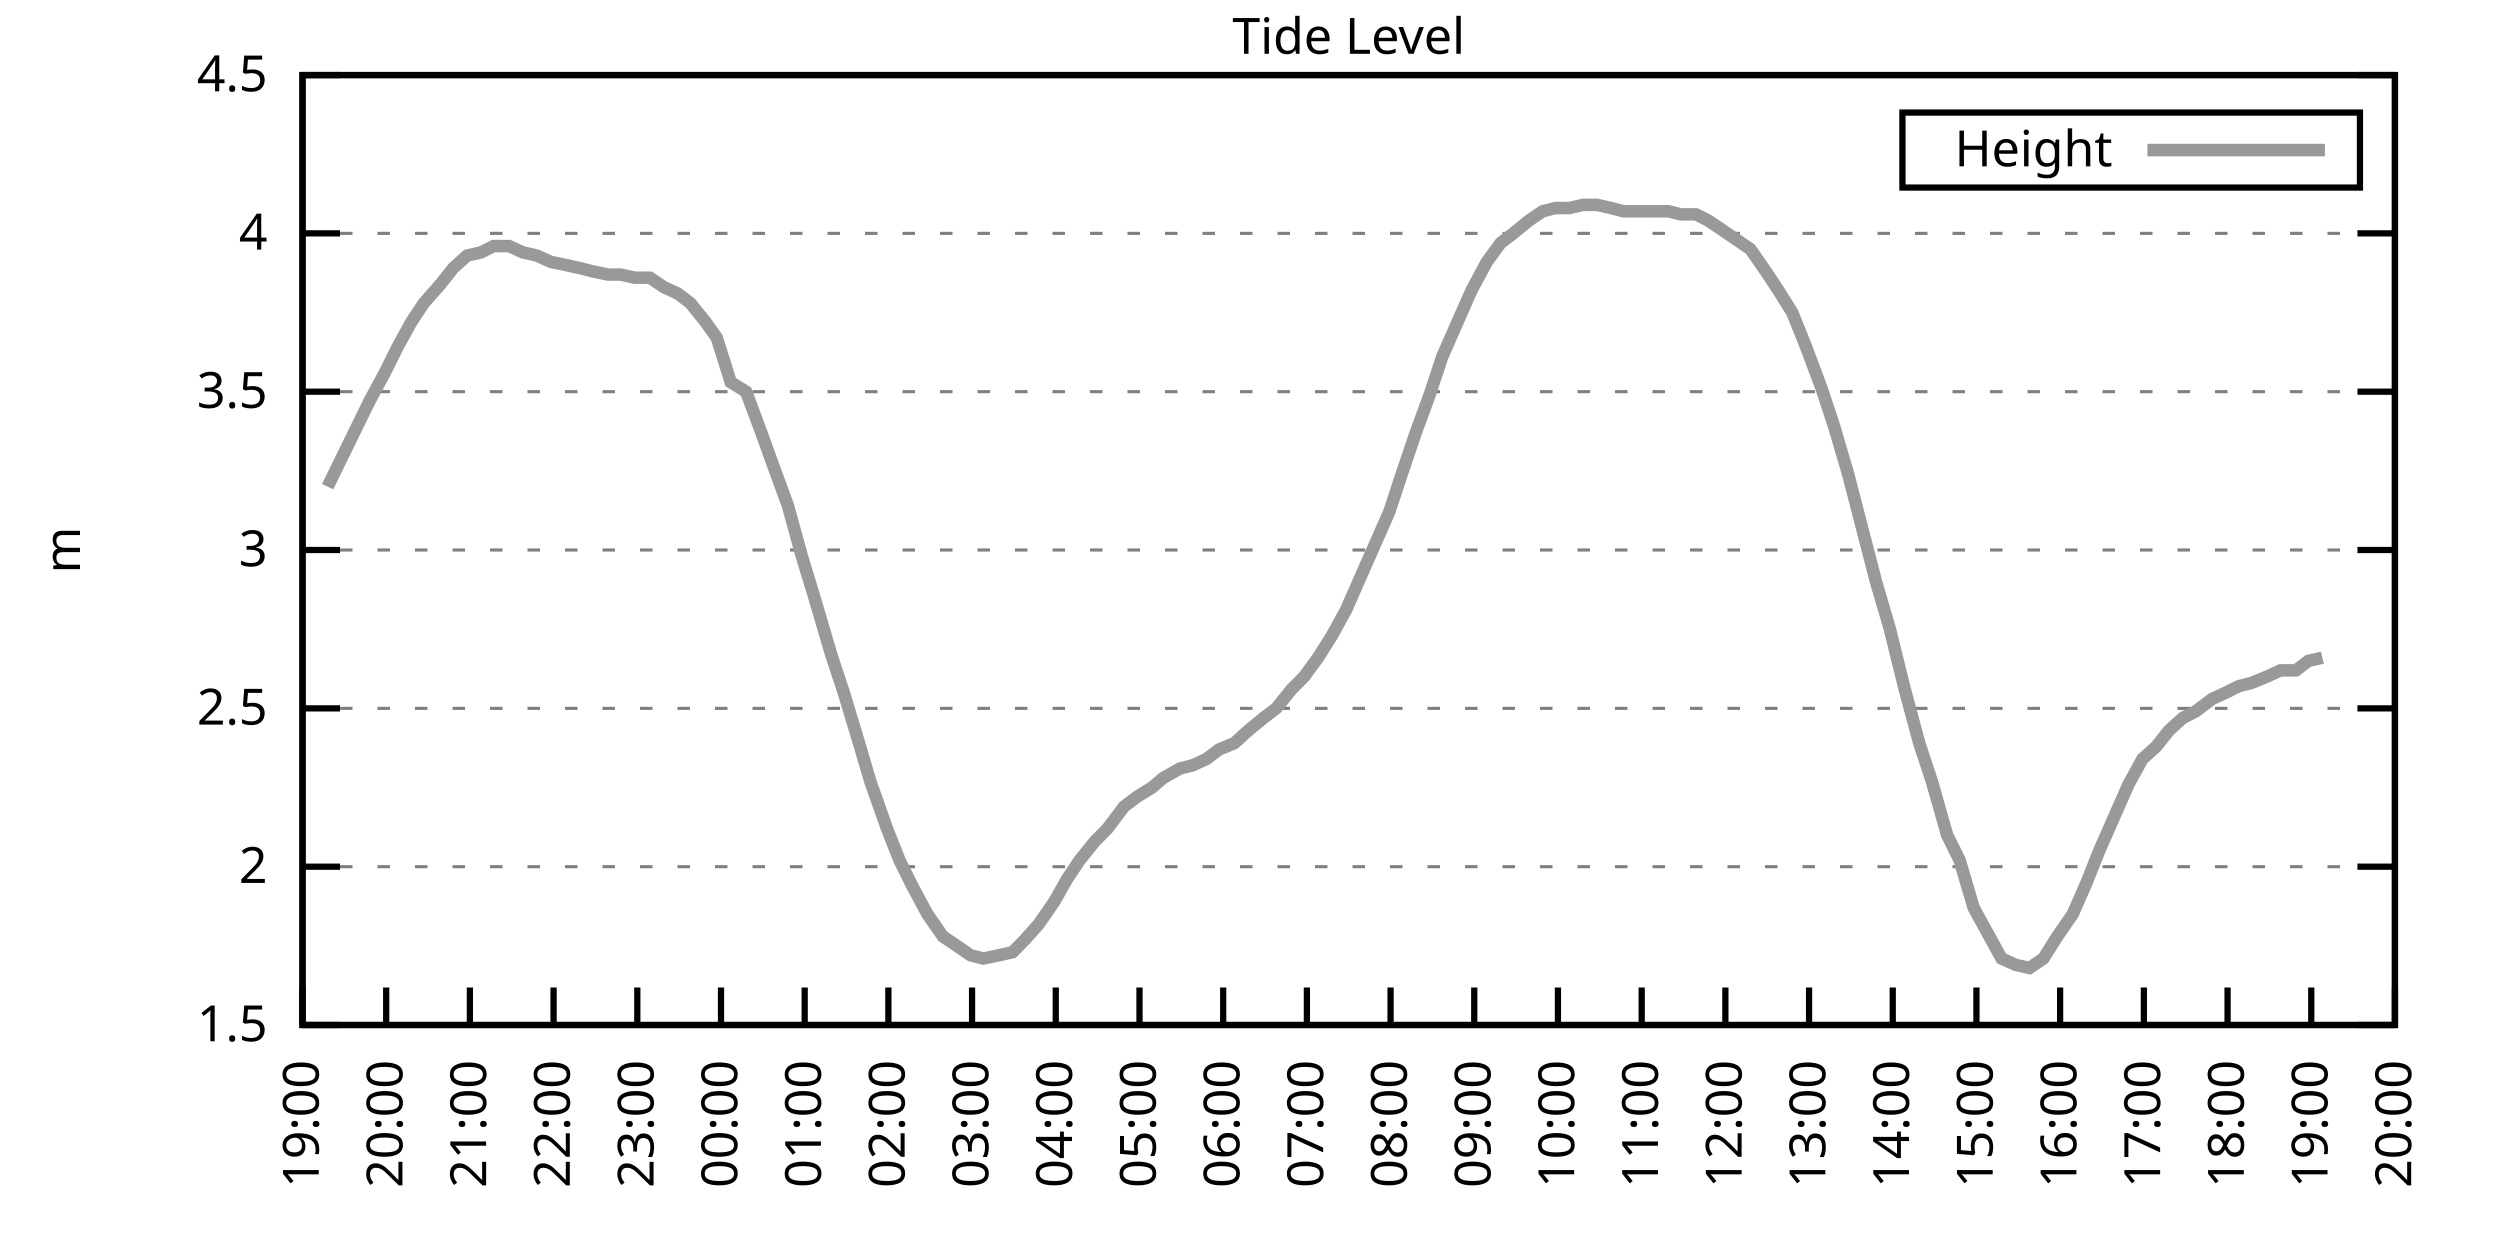
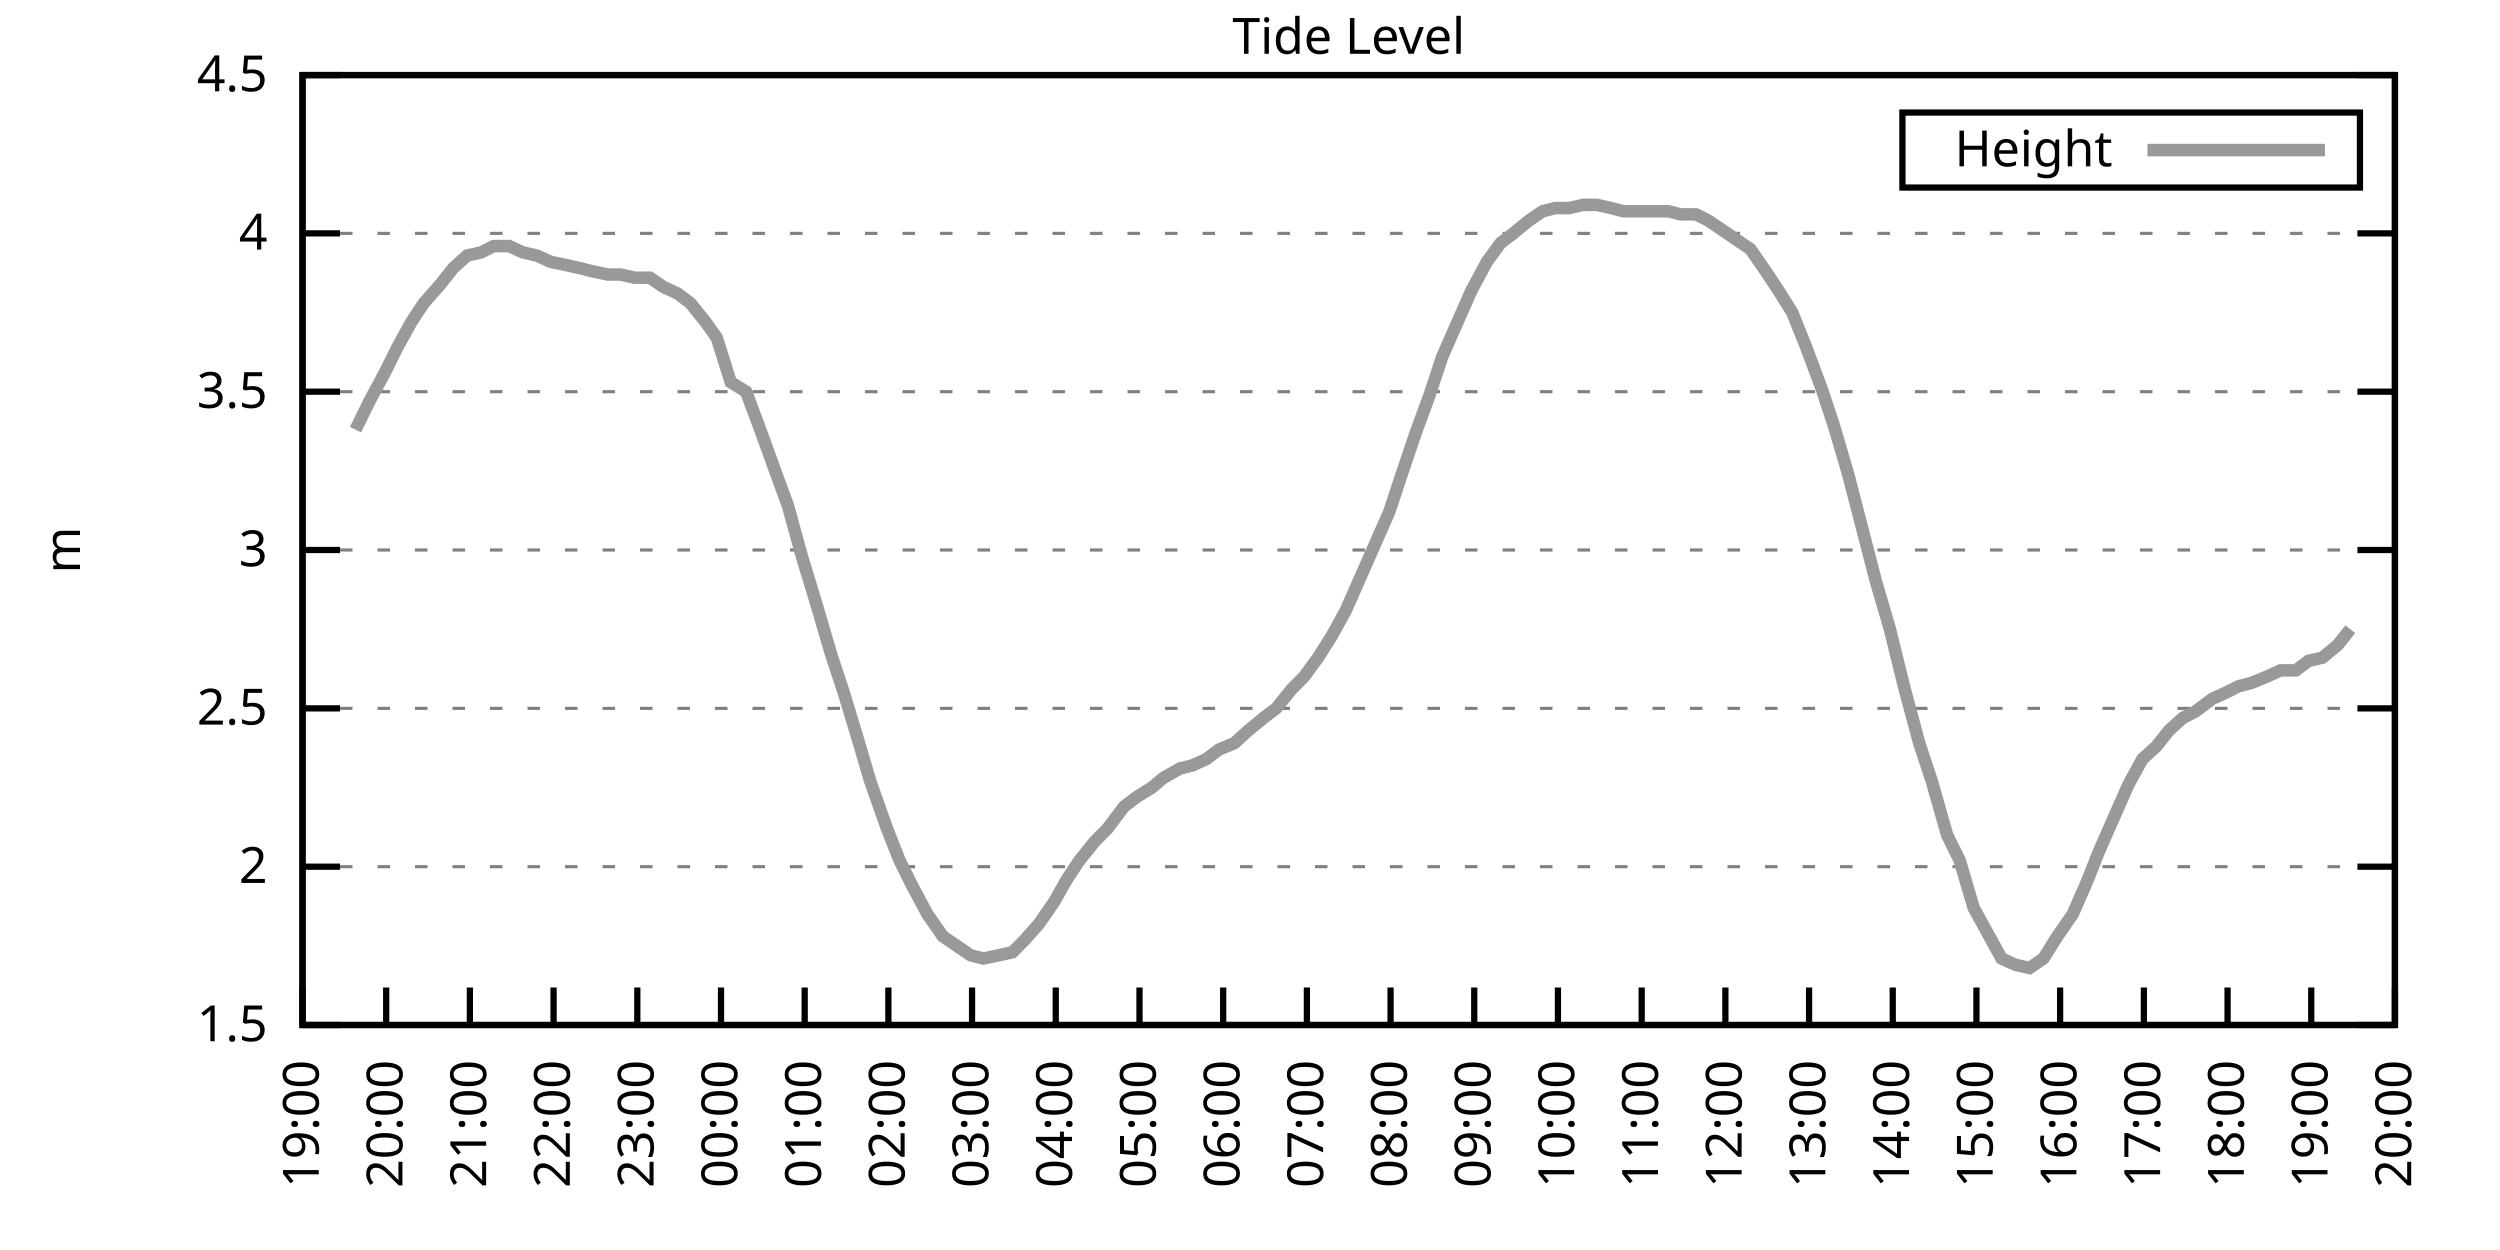
<svg xmlns="http://www.w3.org/2000/svg" xmlns:xlink="http://www.w3.org/1999/xlink" width="400" height="200" viewBox="0 0 400 200">
  <g id="gnuplot_canvas">
    <rect x="0" y="0" width="400" height="200" fill="none" />
    <defs>
      <circle id="gpDot" r="0.5" stroke-width="0.5" stroke="currentColor" />
      <path id="gpPt0" stroke-width="0.333" stroke="currentColor" d="M-1,0 h2 M0,-1 v2" />
      <path id="gpPt1" stroke-width="0.333" stroke="currentColor" d="M-1,-1 L1,1 M1,-1 L-1,1" />
      <path id="gpPt2" stroke-width="0.333" stroke="currentColor" d="M-1,0 L1,0 M0,-1 L0,1 M-1,-1 L1,1 M-1,1 L1,-1" />
      <rect id="gpPt3" stroke-width="0.333" stroke="currentColor" x="-1" y="-1" width="2" height="2" />
      <rect id="gpPt4" stroke-width="0.333" stroke="currentColor" fill="currentColor" x="-1" y="-1" width="2" height="2" />
      <circle id="gpPt5" stroke-width="0.333" stroke="currentColor" cx="0" cy="0" r="1" />
      <use xlink:href="#gpPt5" id="gpPt6" fill="currentColor" stroke="none" />
      <path id="gpPt7" stroke-width="0.333" stroke="currentColor" d="M0,-1.33 L-1.33,0.67 L1.33,0.67 z" />
      <use xlink:href="#gpPt7" id="gpPt8" fill="currentColor" stroke="none" />
      <use xlink:href="#gpPt7" id="gpPt9" stroke="currentColor" transform="rotate(180)" />
      <use xlink:href="#gpPt9" id="gpPt10" fill="currentColor" stroke="none" />
      <use xlink:href="#gpPt3" id="gpPt11" stroke="currentColor" transform="rotate(45)" />
      <use xlink:href="#gpPt11" id="gpPt12" fill="currentColor" stroke="none" />
      <path id="gpPt13" stroke-width="0.333" stroke="currentColor" d="M0,1.330 L1.265,0.411 L0.782,-1.067 L-0.782,-1.076 L-1.265,0.411 z" />
      <use xlink:href="#gpPt13" id="gpPt14" fill="currentColor" stroke="none" />
      <filter id="textbox" filterUnits="objectBoundingBox" x="0" y="0" height="1" width="1">
        <feFlood flood-color="white" flood-opacity="1" result="bgnd" />
        <feComposite in="SourceGraphic" in2="bgnd" operator="atop" />
      </filter>
      <filter id="greybox" filterUnits="objectBoundingBox" x="0" y="0" height="1" width="1">
        <feFlood flood-color="lightgrey" flood-opacity="1" result="grey" />
        <feComposite in="SourceGraphic" in2="grey" operator="atop" />
      </filter>
    </defs>
    <g fill="none" color="white" stroke="currentColor" stroke-width="1.00" stroke-linecap="butt" stroke-linejoin="miter">
</g>
    <g fill="none" color="black" stroke="currentColor" stroke-width="1.00" stroke-linecap="butt" stroke-linejoin="miter">
      <g stroke="none" shape-rendering="crispEdges">
        <polygon fill="rgb(255, 255, 255)" points="48.40,164.00 383.18,164.00 383.18,12.02 48.40,12.02 " />
      </g>
    </g>
    <g fill="none" color="black" stroke="currentColor" stroke-width="1.00" stroke-linecap="butt" stroke-linejoin="miter">
</g>
    <g fill="none" color="black" stroke="black" stroke-width="0.50" stroke-linecap="butt" stroke-linejoin="miter">
</g>
    <g fill="none" color="gray" stroke="currentColor" stroke-width="0.50" stroke-linecap="butt" stroke-linejoin="miter">
      <path stroke="gray" stroke-dasharray="2,4" class="gridline" d="M48.40,164.00 L383.19,164.00  " />
    </g>
    <g fill="none" color="gray" stroke="gray" stroke-width="1.00" stroke-linecap="butt" stroke-linejoin="miter">
</g>
    <g fill="none" color="black" stroke="currentColor" stroke-width="1.00" stroke-linecap="butt" stroke-linejoin="miter">
      <path stroke="black" d="M48.40,164.00 L54.40,164.00 M383.19,164.00 L377.19,164.00  " />
      <g transform="translate(42.80,166.60)" stroke="none" fill="black" font-family="Sans" font-size="8.00" text-anchor="end">
        <text>
          <tspan font-family="Sans"> 1.5</tspan>
        </text>
      </g>
    </g>
    <g fill="none" color="black" stroke="currentColor" stroke-width="1.00" stroke-linecap="butt" stroke-linejoin="miter">
</g>
    <g fill="none" color="black" stroke="black" stroke-width="0.50" stroke-linecap="butt" stroke-linejoin="miter">
</g>
    <g fill="none" color="gray" stroke="currentColor" stroke-width="0.50" stroke-linecap="butt" stroke-linejoin="miter">
      <path stroke="gray" stroke-dasharray="2,4" class="gridline" d="M48.40,138.67 L383.19,138.67  " />
    </g>
    <g fill="none" color="gray" stroke="gray" stroke-width="1.00" stroke-linecap="butt" stroke-linejoin="miter">
</g>
    <g fill="none" color="black" stroke="currentColor" stroke-width="1.00" stroke-linecap="butt" stroke-linejoin="miter">
      <path stroke="black" d="M48.40,138.67 L54.40,138.67 M383.19,138.67 L377.19,138.67  " />
      <g transform="translate(42.80,141.27)" stroke="none" fill="black" font-family="Sans" font-size="8.00" text-anchor="end">
        <text>
          <tspan font-family="Sans"> 2</tspan>
        </text>
      </g>
    </g>
    <g fill="none" color="black" stroke="currentColor" stroke-width="1.00" stroke-linecap="butt" stroke-linejoin="miter">
</g>
    <g fill="none" color="black" stroke="black" stroke-width="0.50" stroke-linecap="butt" stroke-linejoin="miter">
</g>
    <g fill="none" color="gray" stroke="currentColor" stroke-width="0.50" stroke-linecap="butt" stroke-linejoin="miter">
      <path stroke="gray" stroke-dasharray="2,4" class="gridline" d="M48.40,113.34 L383.19,113.34  " />
    </g>
    <g fill="none" color="gray" stroke="gray" stroke-width="1.00" stroke-linecap="butt" stroke-linejoin="miter">
</g>
    <g fill="none" color="black" stroke="currentColor" stroke-width="1.00" stroke-linecap="butt" stroke-linejoin="miter">
      <path stroke="black" d="M48.40,113.34 L54.40,113.34 M383.19,113.34 L377.19,113.34  " />
      <g transform="translate(42.80,115.94)" stroke="none" fill="black" font-family="Sans" font-size="8.00" text-anchor="end">
        <text>
          <tspan font-family="Sans"> 2.5</tspan>
        </text>
      </g>
    </g>
    <g fill="none" color="black" stroke="currentColor" stroke-width="1.00" stroke-linecap="butt" stroke-linejoin="miter">
</g>
    <g fill="none" color="black" stroke="black" stroke-width="0.50" stroke-linecap="butt" stroke-linejoin="miter">
</g>
    <g fill="none" color="gray" stroke="currentColor" stroke-width="0.50" stroke-linecap="butt" stroke-linejoin="miter">
      <path stroke="gray" stroke-dasharray="2,4" class="gridline" d="M48.40,88.00 L383.19,88.00  " />
    </g>
    <g fill="none" color="gray" stroke="gray" stroke-width="1.00" stroke-linecap="butt" stroke-linejoin="miter">
</g>
    <g fill="none" color="black" stroke="currentColor" stroke-width="1.00" stroke-linecap="butt" stroke-linejoin="miter">
      <path stroke="black" d="M48.40,88.00 L54.40,88.00 M383.19,88.00 L377.19,88.00  " />
      <g transform="translate(42.80,90.60)" stroke="none" fill="black" font-family="Sans" font-size="8.00" text-anchor="end">
        <text>
          <tspan font-family="Sans"> 3</tspan>
        </text>
      </g>
    </g>
    <g fill="none" color="black" stroke="currentColor" stroke-width="1.00" stroke-linecap="butt" stroke-linejoin="miter">
</g>
    <g fill="none" color="black" stroke="black" stroke-width="0.50" stroke-linecap="butt" stroke-linejoin="miter">
</g>
    <g fill="none" color="gray" stroke="currentColor" stroke-width="0.50" stroke-linecap="butt" stroke-linejoin="miter">
      <path stroke="gray" stroke-dasharray="2,4" class="gridline" d="M48.40,62.67 L383.19,62.67  " />
    </g>
    <g fill="none" color="gray" stroke="gray" stroke-width="1.00" stroke-linecap="butt" stroke-linejoin="miter">
</g>
    <g fill="none" color="black" stroke="currentColor" stroke-width="1.00" stroke-linecap="butt" stroke-linejoin="miter">
      <path stroke="black" d="M48.40,62.67 L54.40,62.67 M383.19,62.67 L377.19,62.67  " />
      <g transform="translate(42.80,65.27)" stroke="none" fill="black" font-family="Sans" font-size="8.00" text-anchor="end">
        <text>
          <tspan font-family="Sans"> 3.5</tspan>
        </text>
      </g>
    </g>
    <g fill="none" color="black" stroke="currentColor" stroke-width="1.00" stroke-linecap="butt" stroke-linejoin="miter">
</g>
    <g fill="none" color="black" stroke="black" stroke-width="0.50" stroke-linecap="butt" stroke-linejoin="miter">
</g>
    <g fill="none" color="gray" stroke="currentColor" stroke-width="0.50" stroke-linecap="butt" stroke-linejoin="miter">
      <path stroke="gray" stroke-dasharray="2,4" class="gridline" d="M48.40,37.34 L383.19,37.34  " />
    </g>
    <g fill="none" color="gray" stroke="gray" stroke-width="1.00" stroke-linecap="butt" stroke-linejoin="miter">
</g>
    <g fill="none" color="black" stroke="currentColor" stroke-width="1.00" stroke-linecap="butt" stroke-linejoin="miter">
      <path stroke="black" d="M48.40,37.34 L54.40,37.34 M383.19,37.34 L377.19,37.34  " />
      <g transform="translate(42.80,39.94)" stroke="none" fill="black" font-family="Sans" font-size="8.00" text-anchor="end">
        <text>
          <tspan font-family="Sans"> 4</tspan>
        </text>
      </g>
    </g>
    <g fill="none" color="black" stroke="currentColor" stroke-width="1.00" stroke-linecap="butt" stroke-linejoin="miter">
</g>
    <g fill="none" color="black" stroke="black" stroke-width="0.50" stroke-linecap="butt" stroke-linejoin="miter">
</g>
    <g fill="none" color="gray" stroke="currentColor" stroke-width="0.50" stroke-linecap="butt" stroke-linejoin="miter">
      <path stroke="gray" stroke-dasharray="2,4" class="gridline" d="M48.40,12.01 L383.19,12.01  " />
    </g>
    <g fill="none" color="gray" stroke="gray" stroke-width="1.00" stroke-linecap="butt" stroke-linejoin="miter">
</g>
    <g fill="none" color="black" stroke="currentColor" stroke-width="1.00" stroke-linecap="butt" stroke-linejoin="miter">
      <path stroke="black" d="M48.40,12.01 L54.40,12.01 M383.19,12.01 L377.19,12.01  " />
      <g transform="translate(42.80,14.61)" stroke="none" fill="black" font-family="Sans" font-size="8.00" text-anchor="end">
        <text>
          <tspan font-family="Sans"> 4.5</tspan>
        </text>
      </g>
    </g>
    <g fill="none" color="black" stroke="currentColor" stroke-width="1.00" stroke-linecap="butt" stroke-linejoin="miter">
      <path stroke="black" d="M48.40,164.00 L48.40,158.00  " />
      <g transform="translate(51.00,169.60) rotate(270.00)" stroke="none" fill="black" font-family="Sans" font-size="8.00" text-anchor="end">
        <text>
          <tspan font-family="Sans">19:00</tspan>
        </text>
      </g>
    </g>
    <g fill="none" color="black" stroke="currentColor" stroke-width="1.00" stroke-linecap="butt" stroke-linejoin="miter">
      <path stroke="black" d="M61.79,164.00 L61.79,158.00  " />
      <g transform="translate(64.39,169.60) rotate(270.00)" stroke="none" fill="black" font-family="Sans" font-size="8.00" text-anchor="end">
        <text>
          <tspan font-family="Sans">20:00</tspan>
        </text>
      </g>
    </g>
    <g fill="none" color="black" stroke="currentColor" stroke-width="1.00" stroke-linecap="butt" stroke-linejoin="miter">
      <path stroke="black" d="M75.18,164.00 L75.18,158.00  " />
      <g transform="translate(77.78,169.60) rotate(270.00)" stroke="none" fill="black" font-family="Sans" font-size="8.00" text-anchor="end">
        <text>
          <tspan font-family="Sans">21:00</tspan>
        </text>
      </g>
    </g>
    <g fill="none" color="black" stroke="currentColor" stroke-width="1.00" stroke-linecap="butt" stroke-linejoin="miter">
      <path stroke="black" d="M88.57,164.00 L88.57,158.00  " />
      <g transform="translate(91.17,169.60) rotate(270.00)" stroke="none" fill="black" font-family="Sans" font-size="8.00" text-anchor="end">
        <text>
          <tspan font-family="Sans">22:00</tspan>
        </text>
      </g>
    </g>
    <g fill="none" color="black" stroke="currentColor" stroke-width="1.00" stroke-linecap="butt" stroke-linejoin="miter">
      <path stroke="black" d="M101.97,164.00 L101.97,158.00  " />
      <g transform="translate(104.57,169.60) rotate(270.00)" stroke="none" fill="black" font-family="Sans" font-size="8.00" text-anchor="end">
        <text>
          <tspan font-family="Sans">23:00</tspan>
        </text>
      </g>
    </g>
    <g fill="none" color="black" stroke="currentColor" stroke-width="1.00" stroke-linecap="butt" stroke-linejoin="miter">
      <path stroke="black" d="M115.36,164.00 L115.36,158.00  " />
      <g transform="translate(117.96,169.60) rotate(270.00)" stroke="none" fill="black" font-family="Sans" font-size="8.00" text-anchor="end">
        <text>
          <tspan font-family="Sans">00:00</tspan>
        </text>
      </g>
    </g>
    <g fill="none" color="black" stroke="currentColor" stroke-width="1.00" stroke-linecap="butt" stroke-linejoin="miter">
      <path stroke="black" d="M128.75,164.00 L128.75,158.00  " />
      <g transform="translate(131.35,169.60) rotate(270.00)" stroke="none" fill="black" font-family="Sans" font-size="8.00" text-anchor="end">
        <text>
          <tspan font-family="Sans">01:00</tspan>
        </text>
      </g>
    </g>
    <g fill="none" color="black" stroke="currentColor" stroke-width="1.00" stroke-linecap="butt" stroke-linejoin="miter">
      <path stroke="black" d="M142.14,164.00 L142.14,158.00  " />
      <g transform="translate(144.74,169.60) rotate(270.00)" stroke="none" fill="black" font-family="Sans" font-size="8.00" text-anchor="end">
        <text>
          <tspan font-family="Sans">02:00</tspan>
        </text>
      </g>
    </g>
    <g fill="none" color="black" stroke="currentColor" stroke-width="1.00" stroke-linecap="butt" stroke-linejoin="miter">
      <path stroke="black" d="M155.53,164.00 L155.53,158.00  " />
      <g transform="translate(158.13,169.60) rotate(270.00)" stroke="none" fill="black" font-family="Sans" font-size="8.00" text-anchor="end">
        <text>
          <tspan font-family="Sans">03:00</tspan>
        </text>
      </g>
    </g>
    <g fill="none" color="black" stroke="currentColor" stroke-width="1.00" stroke-linecap="butt" stroke-linejoin="miter">
      <path stroke="black" d="M168.92,164.00 L168.92,158.00  " />
      <g transform="translate(171.52,169.60) rotate(270.00)" stroke="none" fill="black" font-family="Sans" font-size="8.00" text-anchor="end">
        <text>
          <tspan font-family="Sans">04:00</tspan>
        </text>
      </g>
    </g>
    <g fill="none" color="black" stroke="currentColor" stroke-width="1.00" stroke-linecap="butt" stroke-linejoin="miter">
      <path stroke="black" d="M182.32,164.00 L182.32,158.00  " />
      <g transform="translate(184.92,169.60) rotate(270.00)" stroke="none" fill="black" font-family="Sans" font-size="8.00" text-anchor="end">
        <text>
          <tspan font-family="Sans">05:00</tspan>
        </text>
      </g>
    </g>
    <g fill="none" color="black" stroke="currentColor" stroke-width="1.00" stroke-linecap="butt" stroke-linejoin="miter">
      <path stroke="black" d="M195.71,164.00 L195.71,158.00  " />
      <g transform="translate(198.31,169.60) rotate(270.00)" stroke="none" fill="black" font-family="Sans" font-size="8.00" text-anchor="end">
        <text>
          <tspan font-family="Sans">06:00</tspan>
        </text>
      </g>
    </g>
    <g fill="none" color="black" stroke="currentColor" stroke-width="1.00" stroke-linecap="butt" stroke-linejoin="miter">
      <path stroke="black" d="M209.10,164.00 L209.10,158.00  " />
      <g transform="translate(211.70,169.60) rotate(270.00)" stroke="none" fill="black" font-family="Sans" font-size="8.00" text-anchor="end">
        <text>
          <tspan font-family="Sans">07:00</tspan>
        </text>
      </g>
    </g>
    <g fill="none" color="black" stroke="currentColor" stroke-width="1.00" stroke-linecap="butt" stroke-linejoin="miter">
      <path stroke="black" d="M222.49,164.00 L222.49,158.00  " />
      <g transform="translate(225.09,169.60) rotate(270.00)" stroke="none" fill="black" font-family="Sans" font-size="8.00" text-anchor="end">
        <text>
          <tspan font-family="Sans">08:00</tspan>
        </text>
      </g>
    </g>
    <g fill="none" color="black" stroke="currentColor" stroke-width="1.00" stroke-linecap="butt" stroke-linejoin="miter">
      <path stroke="black" d="M235.88,164.00 L235.88,158.00  " />
      <g transform="translate(238.48,169.60) rotate(270.00)" stroke="none" fill="black" font-family="Sans" font-size="8.00" text-anchor="end">
        <text>
          <tspan font-family="Sans">09:00</tspan>
        </text>
      </g>
    </g>
    <g fill="none" color="black" stroke="currentColor" stroke-width="1.00" stroke-linecap="butt" stroke-linejoin="miter">
      <path stroke="black" d="M249.27,164.00 L249.27,158.00  " />
      <g transform="translate(251.87,169.60) rotate(270.00)" stroke="none" fill="black" font-family="Sans" font-size="8.00" text-anchor="end">
        <text>
          <tspan font-family="Sans">10:00</tspan>
        </text>
      </g>
    </g>
    <g fill="none" color="black" stroke="currentColor" stroke-width="1.00" stroke-linecap="butt" stroke-linejoin="miter">
      <path stroke="black" d="M262.67,164.00 L262.67,158.00  " />
      <g transform="translate(265.27,169.60) rotate(270.00)" stroke="none" fill="black" font-family="Sans" font-size="8.00" text-anchor="end">
        <text>
          <tspan font-family="Sans">11:00</tspan>
        </text>
      </g>
    </g>
    <g fill="none" color="black" stroke="currentColor" stroke-width="1.00" stroke-linecap="butt" stroke-linejoin="miter">
      <path stroke="black" d="M276.06,164.00 L276.06,158.00  " />
      <g transform="translate(278.66,169.60) rotate(270.00)" stroke="none" fill="black" font-family="Sans" font-size="8.00" text-anchor="end">
        <text>
          <tspan font-family="Sans">12:00</tspan>
        </text>
      </g>
    </g>
    <g fill="none" color="black" stroke="currentColor" stroke-width="1.00" stroke-linecap="butt" stroke-linejoin="miter">
      <path stroke="black" d="M289.45,164.00 L289.45,158.00  " />
      <g transform="translate(292.05,169.60) rotate(270.00)" stroke="none" fill="black" font-family="Sans" font-size="8.00" text-anchor="end">
        <text>
          <tspan font-family="Sans">13:00</tspan>
        </text>
      </g>
    </g>
    <g fill="none" color="black" stroke="currentColor" stroke-width="1.00" stroke-linecap="butt" stroke-linejoin="miter">
      <path stroke="black" d="M302.84,164.00 L302.84,158.00  " />
      <g transform="translate(305.44,169.60) rotate(270.00)" stroke="none" fill="black" font-family="Sans" font-size="8.00" text-anchor="end">
        <text>
          <tspan font-family="Sans">14:00</tspan>
        </text>
      </g>
    </g>
    <g fill="none" color="black" stroke="currentColor" stroke-width="1.00" stroke-linecap="butt" stroke-linejoin="miter">
      <path stroke="black" d="M316.23,164.00 L316.23,158.00  " />
      <g transform="translate(318.83,169.60) rotate(270.00)" stroke="none" fill="black" font-family="Sans" font-size="8.00" text-anchor="end">
        <text>
          <tspan font-family="Sans">15:00</tspan>
        </text>
      </g>
    </g>
    <g fill="none" color="black" stroke="currentColor" stroke-width="1.00" stroke-linecap="butt" stroke-linejoin="miter">
      <path stroke="black" d="M329.62,164.00 L329.62,158.00  " />
      <g transform="translate(332.22,169.60) rotate(270.00)" stroke="none" fill="black" font-family="Sans" font-size="8.00" text-anchor="end">
        <text>
          <tspan font-family="Sans">16:00</tspan>
        </text>
      </g>
    </g>
    <g fill="none" color="black" stroke="currentColor" stroke-width="1.00" stroke-linecap="butt" stroke-linejoin="miter">
      <path stroke="black" d="M343.02,164.00 L343.02,158.00  " />
      <g transform="translate(345.62,169.60) rotate(270.00)" stroke="none" fill="black" font-family="Sans" font-size="8.00" text-anchor="end">
        <text>
          <tspan font-family="Sans">17:00</tspan>
        </text>
      </g>
    </g>
    <g fill="none" color="black" stroke="currentColor" stroke-width="1.00" stroke-linecap="butt" stroke-linejoin="miter">
      <path stroke="black" d="M356.41,164.00 L356.41,158.00  " />
      <g transform="translate(359.01,169.60) rotate(270.00)" stroke="none" fill="black" font-family="Sans" font-size="8.00" text-anchor="end">
        <text>
          <tspan font-family="Sans">18:00</tspan>
        </text>
      </g>
    </g>
    <g fill="none" color="black" stroke="currentColor" stroke-width="1.00" stroke-linecap="butt" stroke-linejoin="miter">
      <path stroke="black" d="M369.80,164.00 L369.80,158.00  " />
      <g transform="translate(372.40,169.60) rotate(270.00)" stroke="none" fill="black" font-family="Sans" font-size="8.00" text-anchor="end">
        <text>
          <tspan font-family="Sans">19:00</tspan>
        </text>
      </g>
    </g>
    <g fill="none" color="black" stroke="currentColor" stroke-width="1.00" stroke-linecap="butt" stroke-linejoin="miter">
      <path stroke="black" d="M383.19,164.00 L383.19,158.00  " />
      <g transform="translate(385.79,169.60) rotate(270.00)" stroke="none" fill="black" font-family="Sans" font-size="8.00" text-anchor="end">
        <text>
          <tspan font-family="Sans">20:00</tspan>
        </text>
      </g>
    </g>
    <g fill="none" color="black" stroke="currentColor" stroke-width="1.00" stroke-linecap="butt" stroke-linejoin="miter">
</g>
    <g fill="none" color="black" stroke="currentColor" stroke-width="1.00" stroke-linecap="butt" stroke-linejoin="miter">
      <path stroke="black" d="M48.40,12.01 L48.40,164.00 L383.19,164.00 L383.19,12.01 L48.40,12.01 Z  " />
    </g>
    <g fill="none" color="black" stroke="currentColor" stroke-width="1.00" stroke-linecap="butt" stroke-linejoin="miter">
</g>
    <g fill="none" color="black" stroke="currentColor" stroke-width="1.00" stroke-linecap="butt" stroke-linejoin="miter">
      <path stroke="black" d="M304.39,30.01 L304.39,18.01 L377.59,18.01 L377.59,30.01 L304.39,30.01 Z  " />
    </g>
    <g id="Tide_level_plot_1">
      <g fill="none" color="white" stroke="black" stroke-width="2.00" stroke-linecap="butt" stroke-linejoin="miter">
</g>
      <g fill="none" color="black" stroke="currentColor" stroke-width="2.00" stroke-linecap="butt" stroke-linejoin="miter">
        <g transform="translate(337.99,26.61)" stroke="none" fill="black" font-family="Sans" font-size="8.00" text-anchor="end">
          <text>
            <tspan font-family="Sans">Height</tspan>
          </text>
        </g>
      </g>
      <g fill="none" color="black" stroke="currentColor" stroke-width="2.00" stroke-linecap="butt" stroke-linejoin="miter">
-         <path stroke="rgb(153, 153, 153)" d="M343.59,24.01 L371.99,24.01 M52.42,77.87 L54.65,73.31 L56.88,68.75 L59.11,64.19 L61.57,59.63 L63.58,55.58   L65.81,51.53 L67.82,48.49 L70.50,45.45 L72.50,42.91 L74.74,40.89 L76.97,40.38 L78.98,39.37 L81.43,39.37   L83.66,40.38 L85.90,40.89 L88.13,41.90 L90.58,42.41 L92.82,42.91 L94.82,43.42 L97.28,43.93 L99.29,43.93   L101.52,44.43 L103.98,44.43 L106.21,45.95 L108.44,46.97 L110.45,48.49 L112.90,51.53 L114.69,54.06 L116.92,61.15   L119.38,62.67 L121.83,69.26 L123.84,74.83 L126.07,80.91 L128.30,89.02 L130.31,95.60 L132.99,104.72 L135.00,110.80   L137.45,118.91 L139.24,124.99 L141.92,132.59 L143.93,137.66 L145.94,141.71 L148.39,146.27 L150.85,149.81 L153.08,151.33   L155.31,152.85 L157.32,153.36 L159.77,152.85 L162.01,152.35 L164.01,150.32 L166.25,147.79 L168.70,144.24 L170.71,140.69   L172.72,137.66 L175.17,134.62 L177.18,132.59 L179.86,129.04 L181.87,127.52 L184.32,126.00 L186.11,124.48 L188.79,122.96   L190.80,122.46 L193.03,121.44 L195.04,119.92 L197.49,118.91 L199.73,116.88 L202.18,114.86 L204.19,113.34 L206.64,110.30   L208.65,108.27 L210.88,105.23 L213.12,101.68 L215.35,97.63 L217.58,92.56 L219.81,87.50 L222.27,81.93 L224.28,75.85   L226.51,69.26 L228.74,63.18 L230.75,57.10 L233.20,51.53 L235.44,46.46 L237.89,41.90 L240.12,38.86 L242.13,37.34   L244.59,35.32 L246.82,33.80 L248.83,33.29 L251.06,33.29 L253.29,32.78 L255.52,32.78 L257.76,33.29 L259.76,33.80   L264.67,33.80 L266.91,33.80 L268.92,34.30 L271.37,34.30 L273.38,35.32 L275.61,36.84 L277.84,38.35 L280.07,39.87   L282.53,43.42 L284.54,46.46 L286.77,50.01 L289.00,55.58 L291.46,62.17 L293.47,68.25 L295.70,75.85 L297.93,84.46   L300.16,93.07 L302.39,100.67 L304.63,109.79 L307.08,118.91 L309.09,124.99 L311.54,133.60 L313.55,137.66 L315.79,145.25   L318.02,149.31 L320.25,153.36 L322.48,154.37 L324.71,154.88 L326.95,153.36 L329.18,149.81 L331.63,146.27 L333.86,141.20   L335.87,136.14 L338.33,130.56 L340.56,125.50 L342.79,121.44 L345.02,119.42 L347.03,116.88 L349.26,114.86 L351.27,113.84   L353.95,111.82 L356.18,110.80 L358.19,109.79 L360.20,109.28 L362.66,108.27 L364.89,107.26 L367.34,107.26 L369.35,105.74   L371.58,105.23  " />
+         <path stroke="rgb(153, 153, 153)" d="M343.59,24.01 L371.99,24.01 M56.88,68.75 L59.11,64.19 L61.57,59.63 L63.58,55.58 L65.81,51.53 L67.82,48.49   L70.50,45.45 L72.50,42.91 L74.74,40.89 L76.97,40.38 L78.98,39.37 L81.43,39.37 L83.66,40.38 L85.90,40.89   L88.13,41.90 L90.58,42.41 L92.82,42.91 L94.82,43.42 L97.28,43.93 L99.29,43.93 L101.52,44.43 L103.98,44.43   L106.21,45.95 L108.44,46.97 L110.45,48.49 L112.90,51.53 L114.69,54.06 L116.92,61.15 L119.38,62.67 L121.83,69.26   L123.84,74.83 L126.07,80.91 L128.30,89.02 L130.31,95.60 L132.99,104.72 L135.00,110.80 L137.45,118.91 L139.24,124.99   L141.92,132.59 L143.93,137.66 L145.94,141.71 L148.39,146.27 L150.85,149.81 L153.08,151.33 L155.31,152.85 L157.32,153.36   L159.77,152.85 L162.01,152.35 L164.01,150.32 L166.25,147.79 L168.70,144.24 L170.71,140.69 L172.72,137.66 L175.17,134.62   L177.18,132.59 L179.86,129.04 L181.87,127.52 L184.32,126.00 L186.11,124.48 L188.79,122.96 L190.80,122.46 L193.03,121.44   L195.04,119.92 L197.49,118.91 L199.73,116.88 L202.18,114.86 L204.19,113.34 L206.64,110.30 L208.65,108.27 L210.88,105.23   L213.12,101.68 L215.35,97.63 L217.58,92.56 L219.81,87.50 L222.27,81.93 L224.28,75.85 L226.51,69.26 L228.74,63.18   L230.75,57.10 L233.20,51.53 L235.44,46.46 L237.89,41.90 L240.12,38.86 L242.13,37.34 L244.59,35.32 L246.82,33.80   L248.83,33.29 L251.06,33.29 L253.29,32.78 L255.52,32.78 L257.76,33.29 L259.76,33.80 L264.67,33.80 L266.91,33.80   L268.92,34.30 L271.37,34.30 L273.38,35.32 L275.61,36.84 L277.84,38.35 L280.07,39.87 L282.53,43.42 L284.54,46.46   L286.77,50.01 L289.00,55.58 L291.46,62.17 L293.47,68.25 L295.70,75.85 L297.93,84.46 L300.16,93.07 L302.39,100.67   L304.63,109.79 L307.08,118.91 L309.09,124.99 L311.54,133.60 L313.55,137.66 L315.79,145.25 L318.02,149.31 L320.25,153.36   L322.48,154.37 L324.71,154.88 L326.95,153.36 L329.18,149.81 L331.63,146.27 L333.86,141.20 L335.87,136.14 L338.33,130.56   L340.56,125.50 L342.79,121.44 L345.02,119.42 L347.03,116.88 L349.26,114.86 L351.27,113.84 L353.95,111.82 L356.18,110.80   L358.19,109.79 L360.20,109.28 L362.66,108.27 L364.89,107.26 L367.34,107.26 L369.35,105.74 L371.58,105.23 L374.04,103.20   L376.05,100.67  " />
      </g>
    </g>
    <g fill="none" color="black" stroke="currentColor" stroke-width="2.00" stroke-linecap="butt" stroke-linejoin="miter">
</g>
    <g fill="none" color="black" stroke="black" stroke-width="1.00" stroke-linecap="butt" stroke-linejoin="miter">
</g>
    <g fill="none" color="black" stroke="currentColor" stroke-width="1.00" stroke-linecap="butt" stroke-linejoin="miter">
      <path stroke="black" d="M48.40,12.01 L48.40,164.00 L383.19,164.00 L383.19,12.01 L48.40,12.01 Z  " />
      <g transform="translate(12.80,88.01) rotate(270.00)" stroke="none" fill="black" font-family="Sans" font-size="8.00" text-anchor="middle">
        <text>
          <tspan font-family="Sans">m</tspan>
        </text>
      </g>
    </g>
    <g fill="none" color="black" stroke="currentColor" stroke-width="1.00" stroke-linecap="butt" stroke-linejoin="miter">
</g>
    <g fill="none" color="black" stroke="currentColor" stroke-width="1.00" stroke-linecap="butt" stroke-linejoin="miter">
      <g transform="translate(215.79,8.61)" stroke="none" fill="black" font-family="Sans" font-size="8.00" text-anchor="middle">
        <text>
          <tspan font-family="Sans">Tide Level</tspan>
        </text>
      </g>
    </g>
    <g fill="none" color="black" stroke="currentColor" stroke-width="1.00" stroke-linecap="butt" stroke-linejoin="miter">
</g>
  </g>
</svg>
